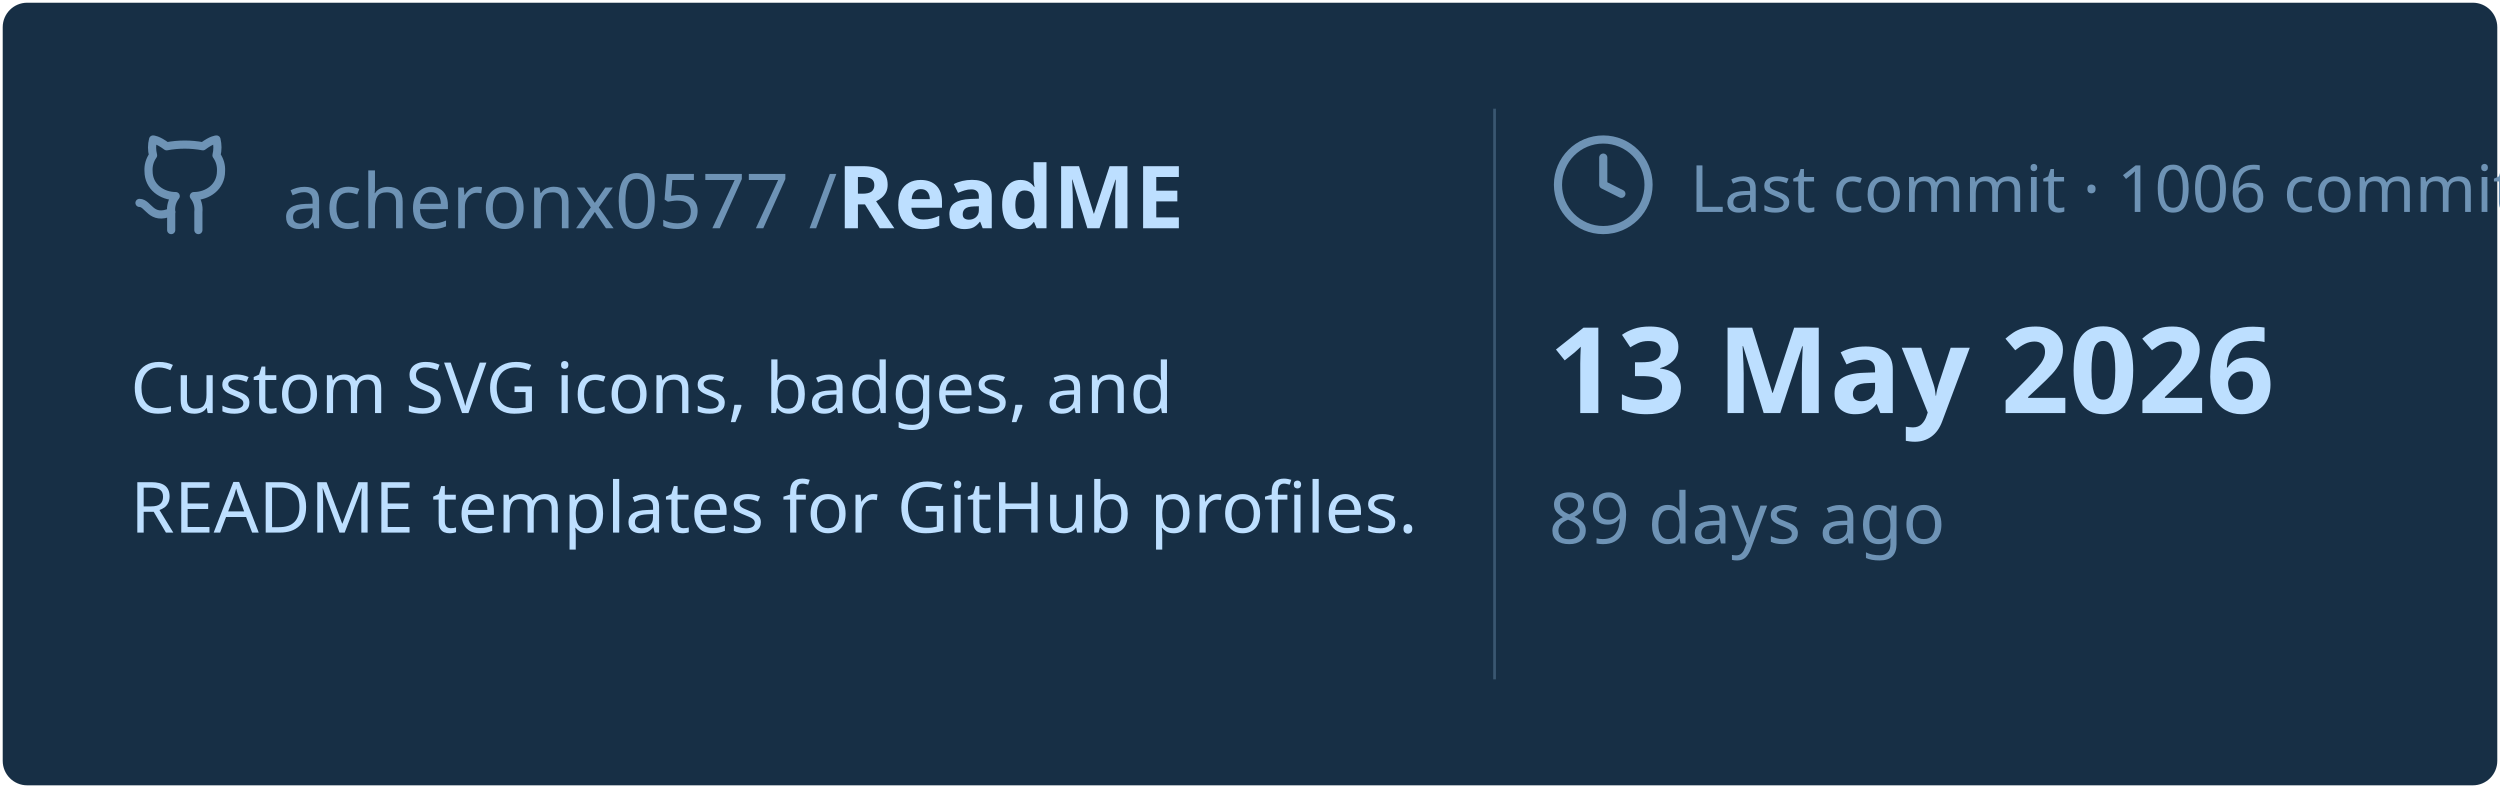
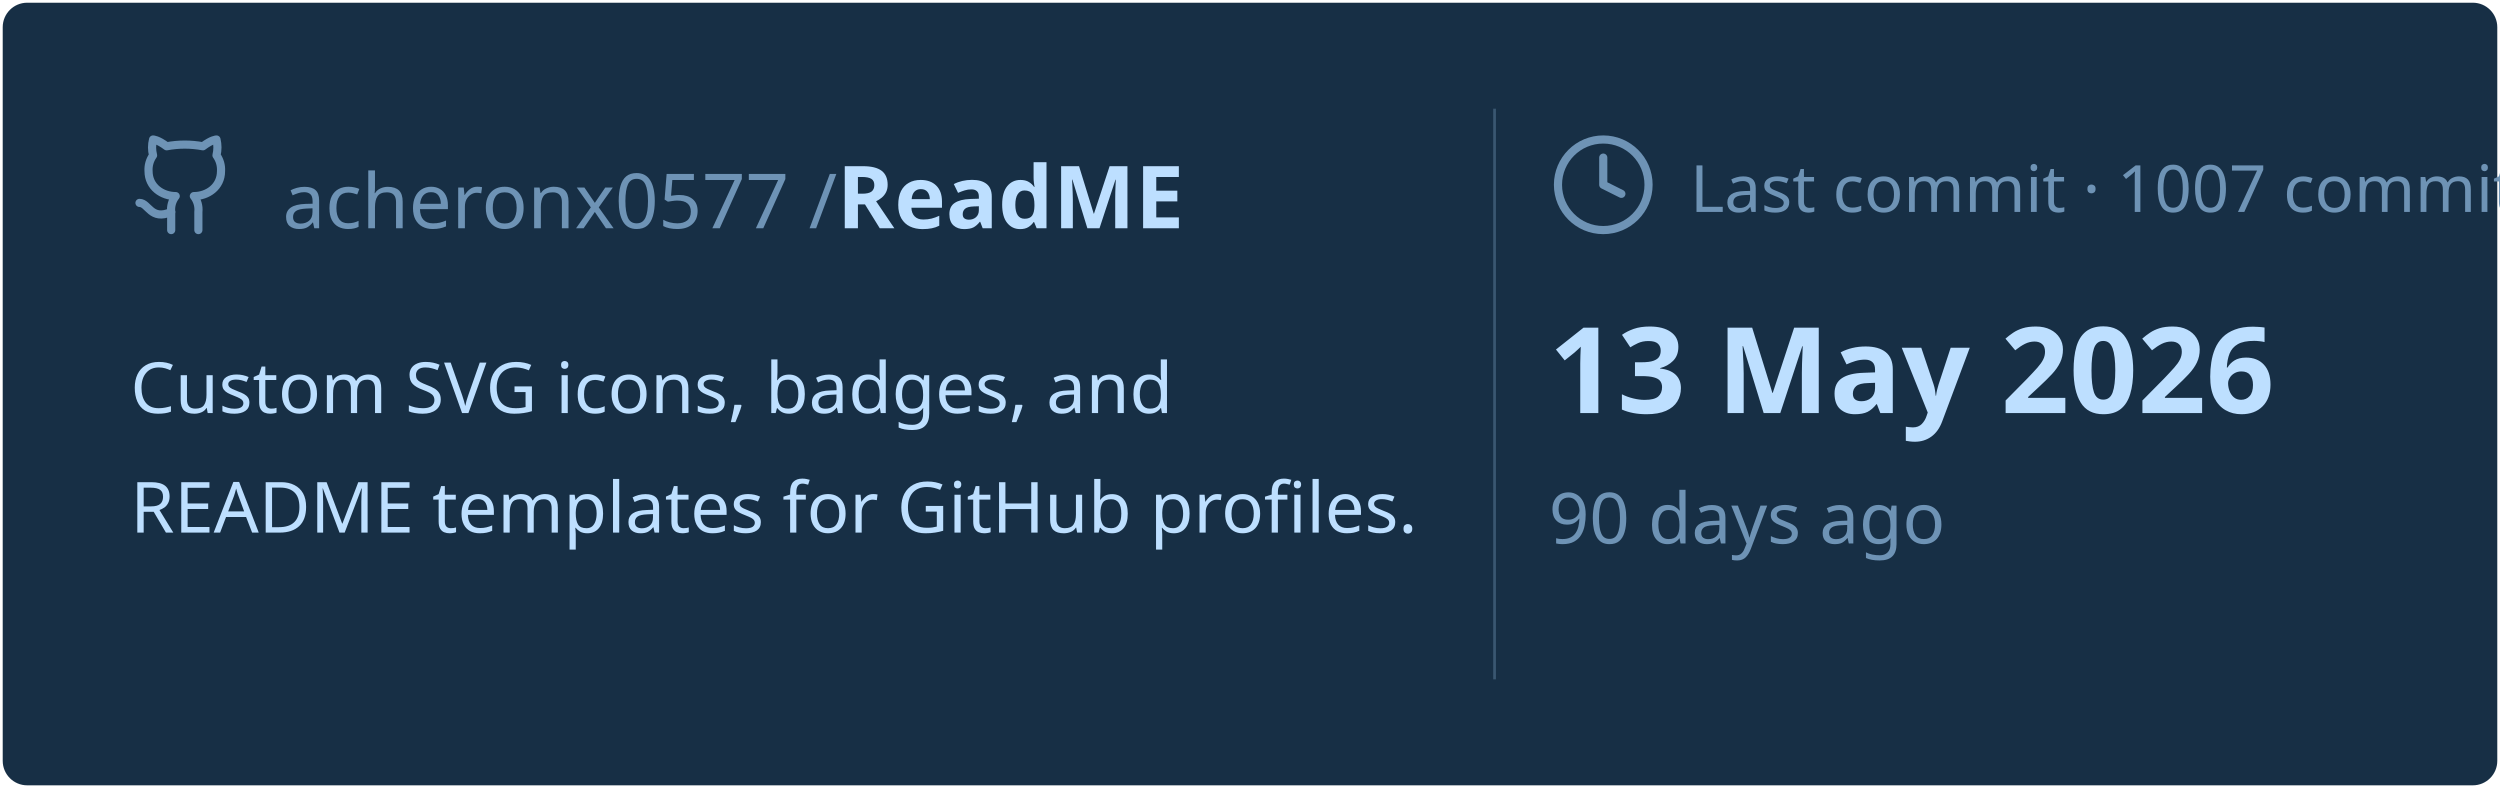
<svg xmlns="http://www.w3.org/2000/svg" viewBox="0 0 460 145" width="460px" height="145px">
  <rect stroke="#000000" stroke-opacity="0" fill="#172F45" rx="4.5" x="0.5" y="0.5" width="459" height="144" />
  <g transform="translate(24, 42)">
    <svg x="0" y="-18" width="20" height="20" viewBox="0 0 24 24" fill="none" stroke="#6E93B5" stroke-width="1.8" stroke-linecap="round" stroke-linejoin="round">
      <path d="M15 22v-4a4.8 4.8 0 0 0-1-3.5c3 0 6-2 6-5.5.08-1.25-.27-2.48-1-3.5.28-1.15.28-2.35 0-3.5 0 0-1 0-3 1.5-2.64-.5-5.36-.5-8 0C6 2 5 2 5 2c-.3 1.15-.3 2.35 0 3.5A5.403 5.403 0 0 0 4 9c0 3.5 3 5.5 6 5.5-.39.49-.68 1.05-.85 1.65-.17.6-.22 1.23-.15 1.85v4" />
      <path d="M9 18c-4.51 2-5-2-7-2" />
    </svg>
    <text x="28" y="0" font-family="&quot;Segoe UI&quot;, Ubuntu, sans-serif" font-size="14" font-weight="400" fill="#6E93B5">acheronx0577 /</text>
    <text x="130" y="0" font-family="&quot;Segoe UI&quot;, Ubuntu, sans-serif" font-size="16" font-weight="700" fill="#BDDFFF">ReadME</text>
  </g>
  <text x="24" y="76" font-family="&quot;Segoe UI&quot;, Ubuntu, sans-serif" font-size="13" font-weight="400" fill="#BDDFFF">Custom SVG icons, badges, and</text>
  <text x="24" y="98" font-family="&quot;Segoe UI&quot;, Ubuntu, sans-serif" font-size="13" font-weight="400" fill="#BDDFFF">README templates for GitHub profiles.</text>
  <line x1="275" y1="20" x2="275" y2="125" stroke="#6E93B5" stroke-width="0.5" stroke-opacity="0.4" />
  <svg x="285" y="24" width="20" height="20" viewBox="0 0 24 24" fill="none" stroke="#6E93B5" stroke-width="1.8" stroke-linecap="round" stroke-linejoin="round">
    <circle cx="12" cy="12" r="10" />
    <polyline points="12 6 12 12 16 14" />
  </svg>
-   <text x="311" y="39" font-family="&quot;Segoe UI&quot;, Ubuntu, sans-serif" font-size="12" font-weight="400" fill="#6E93B5">Last commit · 1006 commits</text>
+   <text x="311" y="39" font-family="&quot;Segoe UI&quot;, Ubuntu, sans-serif" font-size="12" font-weight="400" fill="#6E93B5">Last commit · 1007 commits</text>
  <text x="285" y="76" font-family="&quot;Segoe UI&quot;, Ubuntu, sans-serif" font-size="22" font-weight="700" fill="#BDDFFF">13 May 2026</text>
-   <text x="285" y="100" font-family="&quot;Segoe UI&quot;, Ubuntu, sans-serif" font-size="13" font-weight="400" fill="#6E93B5">89 days ago</text>
+   <text x="285" y="100" font-family="&quot;Segoe UI&quot;, Ubuntu, sans-serif" font-size="13" font-weight="400" fill="#6E93B5">90 days ago</text>
</svg>
